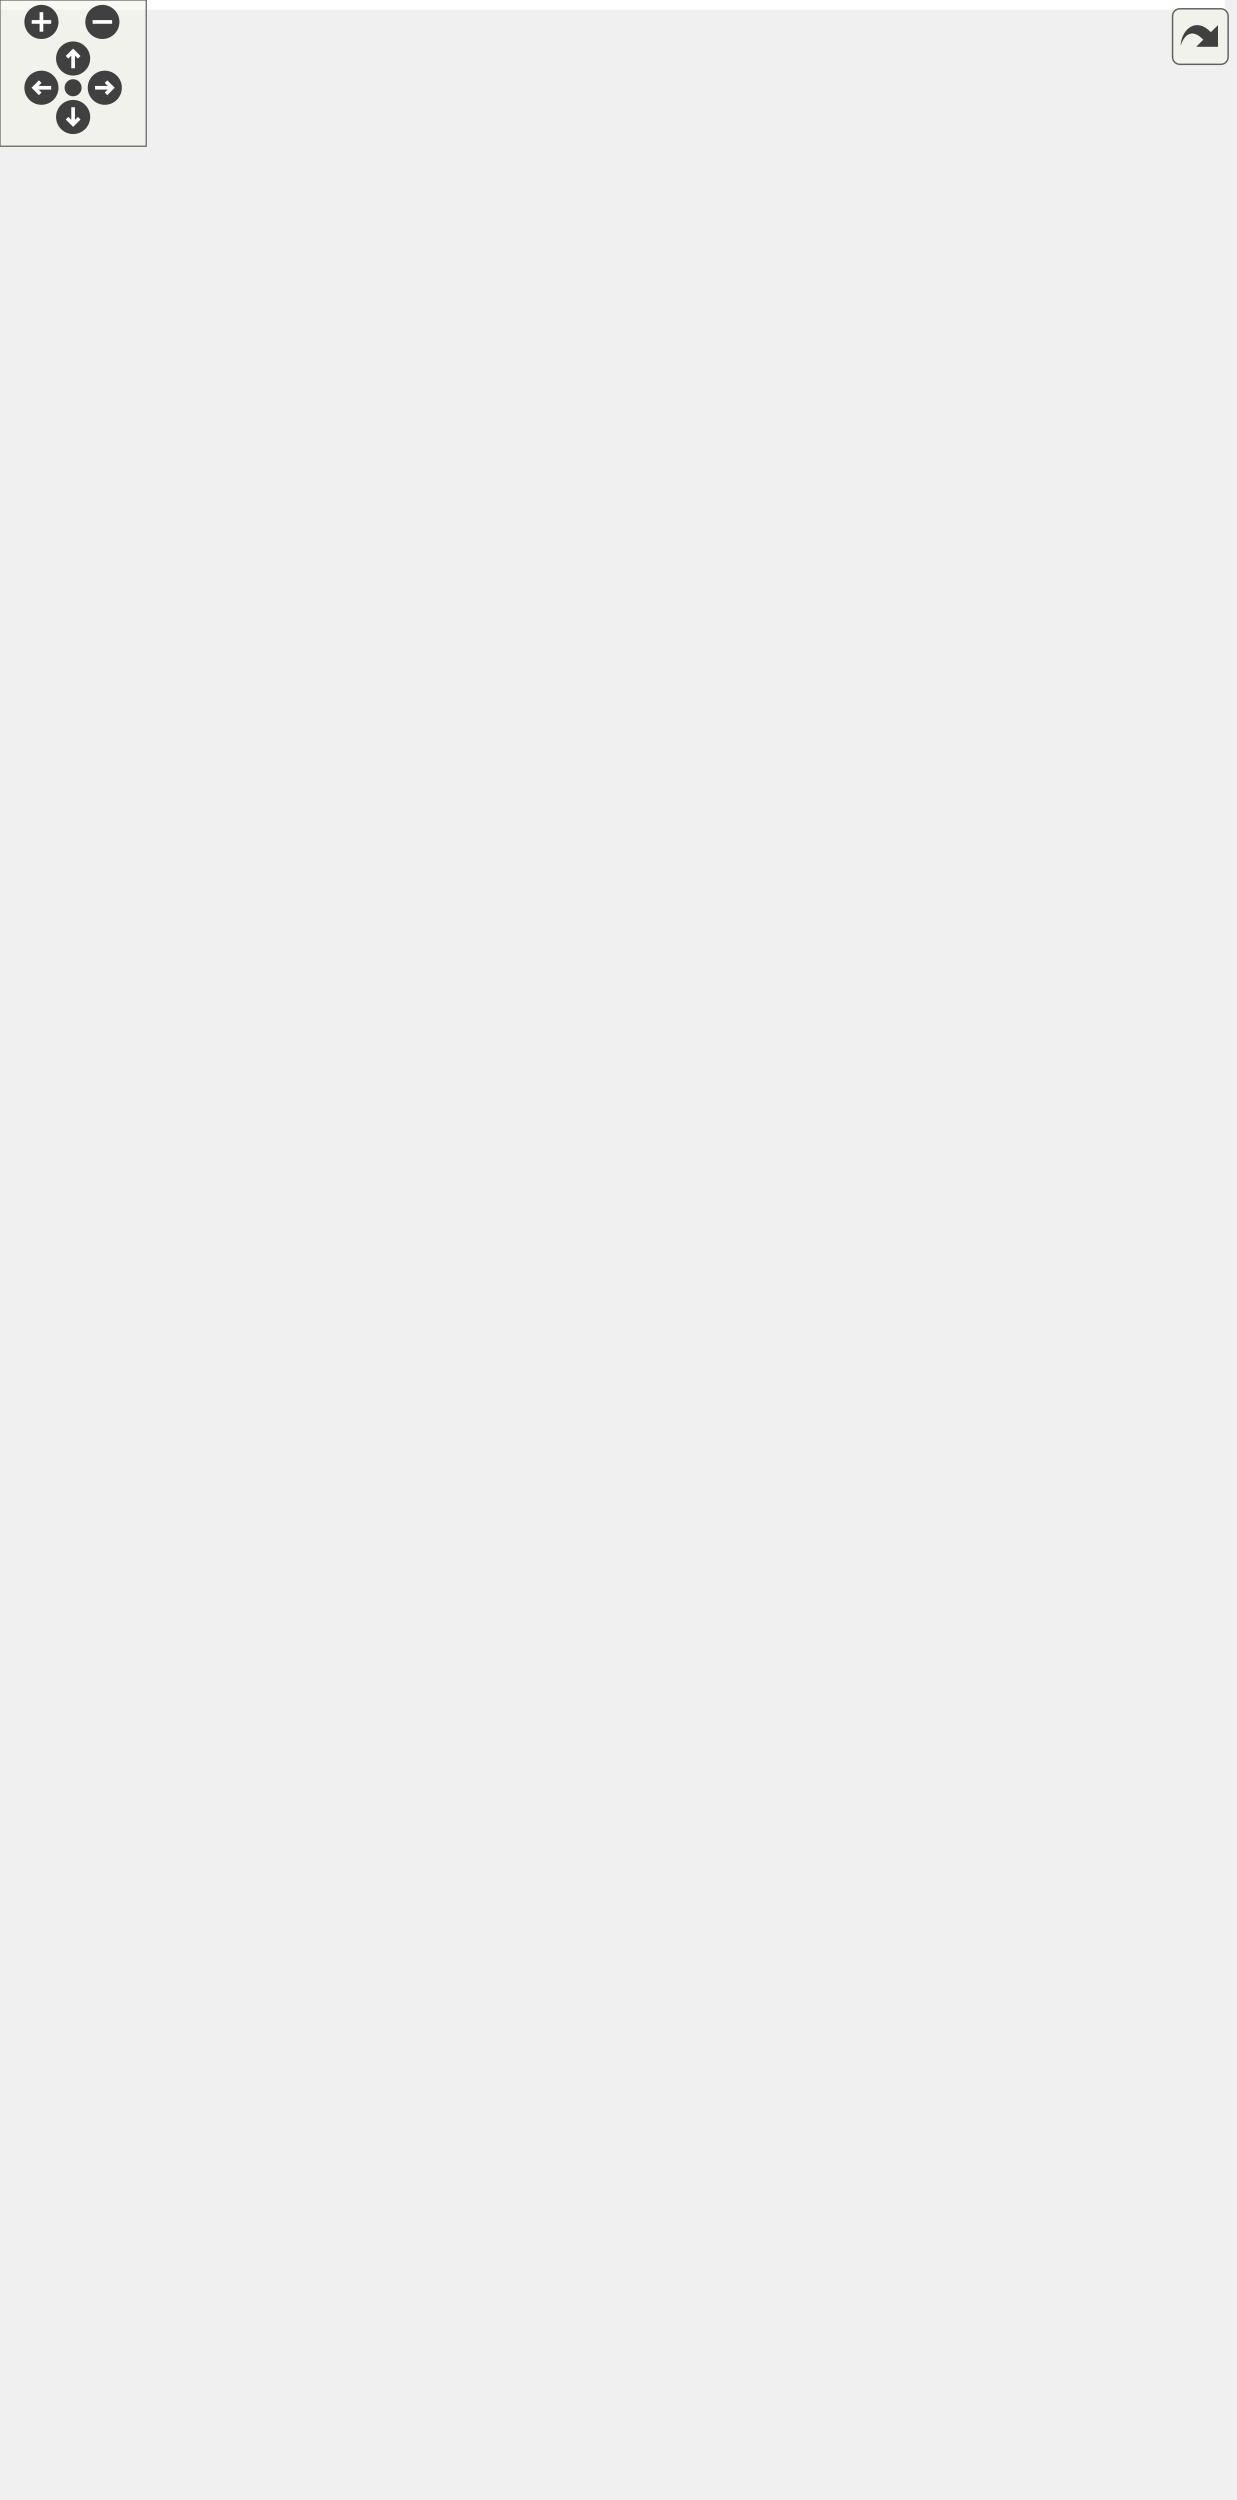
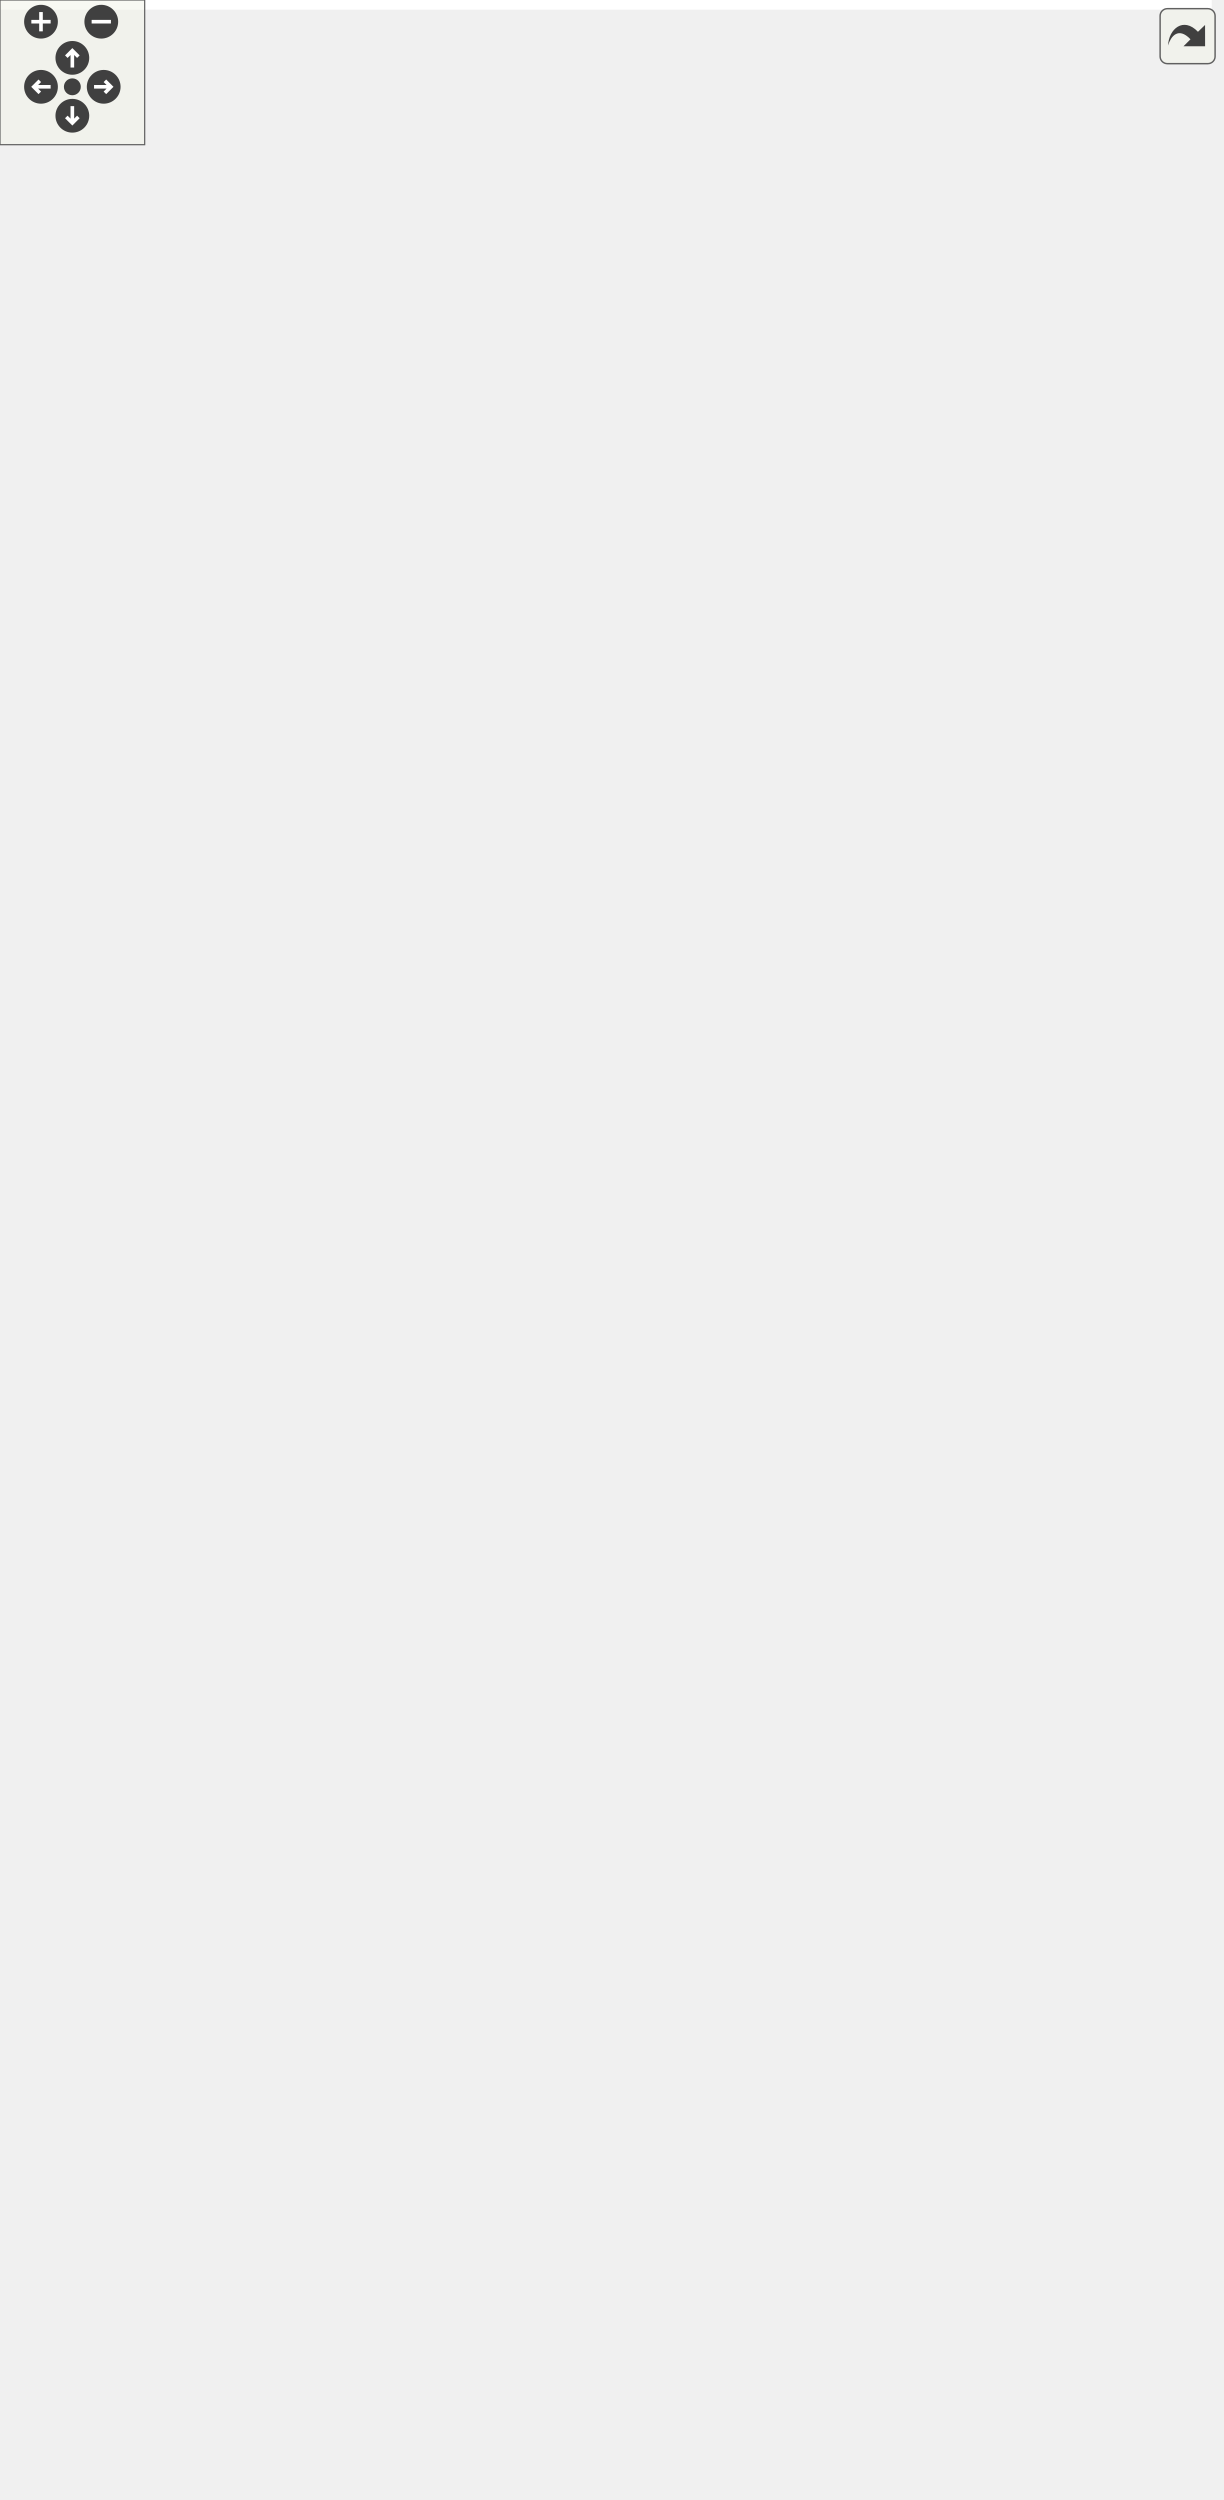
<svg xmlns="http://www.w3.org/2000/svg" xmlns:xlink="http://www.w3.org/1999/xlink" id="main" version="1.1" xml:space="preserve">
  <style type="text/css">
.edge:hover path { stroke: red; }
.edge:hover polygon { stroke: red; fill: red; }
</style>
  <defs>
    <circle id="rim" cx="0" cy="0" r="7" />
    <circle id="rim2" cx="0" cy="0" r="3.5" />
    <g id="zoomPlus">
      <use xlink:href="#rim" fill="#404040">
        <set attributeName="fill" to="#808080" begin="zoomplus.mouseover" end="zoomplus.mouseout" />
      </use>
      <path d="M-4,0h8M0,-4v8" fill="none" stroke="white" stroke-width="1.5" pointer-events="none" />
    </g>
    <g id="zoomMin">
      <use xlink:href="#rim" fill="#404040">
        <set attributeName="fill" to="#808080" begin="zoomminus.mouseover" end="zoomminus.mouseout" />
      </use>
      <path d="M-4,0h8" fill="none" stroke="white" stroke-width="1.5" pointer-events="none" />
    </g>
    <g id="dirArrow">
      <path fill="none" stroke="white" stroke-width="1.5" d="M0,-3.0v7 M-2.5,-0.5L0,-3.0L2.5,-0.5" />
    </g>
    <g id="resetDef">
      <use xlink:href="#rim2" fill="#404040">
        <set attributeName="fill" to="#808080" begin="reset.mouseover" end="reset.mouseout" />
      </use>
    </g>
  </defs>
  <svg id="graph" class="graph">
    <g id="viewport">
-       <polygon fill="white" stroke="transparent" points="-4,4 -4,-965 502.5,-965 502.5,4 -4,4" />
+       <polygon fill="white" stroke="transparent" points="-4,4 -4,-976 502.5,-976 502.5,4 -4,4" />
      <g id="node1" class="node">
        <g id="a_node1">
          <a xlink:title=" ">
-             <polygon fill="#bfbfbf" stroke="black" points="0,-0.5 0,-222.5 151,-222.5 151,-0.5 0,-0.5" />
-             <text text-anchor="middle" x="75.5" y="-210.5" font-family="Helvetica,sans-Serif" font-size="10.00">XMLBufferMgr</text>
-             <polyline fill="none" stroke="black" points="0,-203.5 151,-203.5 " />
-             <text text-anchor="middle" x="75.5" y="-191.5" font-family="Helvetica,sans-Serif" font-size="10.00"> </text>
-             <polyline fill="none" stroke="black" points="0,-184.5 151,-184.5 " />
+             <polygon fill="#bfbfbf" stroke="black" points="0,-0.5 0,-233.5 151,-233.5 151,-0.5 0,-0.5" />
+             <text text-anchor="middle" x="75.5" y="-221.5" font-family="Helvetica,sans-Serif" font-size="10.00">XMLBufferMgr</text>
+             <polyline fill="none" stroke="black" points="0,-214.5 151,-214.5 " />
+             <text text-anchor="middle" x="75.5" y="-202.5" font-family="Helvetica,sans-Serif" font-size="10.00"> </text>
+             <polyline fill="none" stroke="black" points="0,-195.5 151,-195.5 " />
+             <text text-anchor="start" x="8" y="-183.5" font-family="Helvetica,sans-Serif" font-size="10.00">+ XMLBufferMgr()</text>
            <text text-anchor="start" x="8" y="-172.5" font-family="Helvetica,sans-Serif" font-size="10.00">+ XMLBufferMgr()</text>
            <text text-anchor="start" x="8" y="-161.5" font-family="Helvetica,sans-Serif" font-size="10.00">+ XMLBufferMgr()</text>
-             <text text-anchor="start" x="8" y="-150.5" font-family="Helvetica,sans-Serif" font-size="10.00">+ XMLBufferMgr()</text>
-             <text text-anchor="start" x="8" y="-139.5" font-family="Helvetica,sans-Serif" font-size="10.00">* fBufCount</text>
-             <text text-anchor="start" x="8" y="-128.5" font-family="Helvetica,sans-Serif" font-size="10.00">* ~XMLBufferMgr()</text>
-             <text text-anchor="start" x="8" y="-117.5" font-family="Helvetica,sans-Serif" font-size="10.00">* bidOnBuffer()</text>
-             <text text-anchor="start" x="8" y="-106.5" font-family="Helvetica,sans-Serif" font-size="10.00">* releaseBuffer()</text>
-             <text text-anchor="start" x="8" y="-95.5" font-family="Helvetica,sans-Serif" font-size="10.00">* getBufferCount()</text>
-             <text text-anchor="start" x="8" y="-84.5" font-family="Helvetica,sans-Serif" font-size="10.00">* getAvailableBufferCount()</text>
-             <text text-anchor="start" x="8" y="-73.5" font-family="Helvetica,sans-Serif" font-size="10.00">* ~XMLBufferMgr()</text>
-             <text text-anchor="start" x="8" y="-62.5" font-family="Helvetica,sans-Serif" font-size="10.00">* bidOnBuffer()</text>
-             <text text-anchor="start" x="8" y="-51.5" font-family="Helvetica,sans-Serif" font-size="10.00">* releaseBuffer()</text>
-             <text text-anchor="start" x="8" y="-40.5" font-family="Helvetica,sans-Serif" font-size="10.00">* getBufferCount()</text>
-             <text text-anchor="start" x="8" y="-29.5" font-family="Helvetica,sans-Serif" font-size="10.00">and 12 more...</text>
+             <text text-anchor="start" x="8" y="-150.5" font-family="Helvetica,sans-Serif" font-size="10.00">* fBufCount</text>
+             <text text-anchor="start" x="8" y="-139.5" font-family="Helvetica,sans-Serif" font-size="10.00">* ~XMLBufferMgr()</text>
+             <text text-anchor="start" x="8" y="-128.5" font-family="Helvetica,sans-Serif" font-size="10.00">* bidOnBuffer()</text>
+             <text text-anchor="start" x="8" y="-117.5" font-family="Helvetica,sans-Serif" font-size="10.00">* releaseBuffer()</text>
+             <text text-anchor="start" x="8" y="-106.5" font-family="Helvetica,sans-Serif" font-size="10.00">* getBufferCount()</text>
+             <text text-anchor="start" x="8" y="-95.5" font-family="Helvetica,sans-Serif" font-size="10.00">* getAvailableBufferCount()</text>
+             <text text-anchor="start" x="8" y="-84.5" font-family="Helvetica,sans-Serif" font-size="10.00">* ~XMLBufferMgr()</text>
+             <text text-anchor="start" x="8" y="-73.5" font-family="Helvetica,sans-Serif" font-size="10.00">* bidOnBuffer()</text>
+             <text text-anchor="start" x="8" y="-62.5" font-family="Helvetica,sans-Serif" font-size="10.00">* releaseBuffer()</text>
+             <text text-anchor="start" x="8" y="-51.5" font-family="Helvetica,sans-Serif" font-size="10.00">* getBufferCount()</text>
+             <text text-anchor="start" x="8" y="-40.5" font-family="Helvetica,sans-Serif" font-size="10.00">and 12 more...</text>
+             <text text-anchor="start" x="8" y="-29.5" font-family="Helvetica,sans-Serif" font-size="10.00">* XMLBufferMgr()</text>
            <text text-anchor="start" x="8" y="-18.5" font-family="Helvetica,sans-Serif" font-size="10.00">* XMLBufferMgr()</text>
            <text text-anchor="start" x="8" y="-7.5" font-family="Helvetica,sans-Serif" font-size="10.00">* XMLBufferMgr()</text>
          </a>
        </g>
      </g>
      <g id="node2" class="node">
        <g id="a_node2">
          <a xlink:href="../../d5/d80/classXMemory.html" target="_top" xlink:title=" ">
-             <polygon fill="white" stroke="black" points="20.5,-579 20.5,-933 130.5,-933 130.5,-579 20.5,-579" />
-             <text text-anchor="middle" x="75.5" y="-921" font-family="Helvetica,sans-Serif" font-size="10.00">XMemory</text>
-             <polyline fill="none" stroke="black" points="20.5,-914 130.5,-914 " />
-             <text text-anchor="middle" x="75.5" y="-902" font-family="Helvetica,sans-Serif" font-size="10.00"> </text>
-             <polyline fill="none" stroke="black" points="20.5,-895 130.5,-895 " />
+             <polygon fill="white" stroke="black" points="20.5,-590 20.5,-944 130.5,-944 130.5,-590 20.5,-590" />
+             <text text-anchor="middle" x="75.5" y="-932" font-family="Helvetica,sans-Serif" font-size="10.00">XMemory</text>
+             <polyline fill="none" stroke="black" points="20.5,-925 130.5,-925 " />
+             <text text-anchor="middle" x="75.5" y="-913" font-family="Helvetica,sans-Serif" font-size="10.00"> </text>
+             <polyline fill="none" stroke="black" points="20.5,-906 130.5,-906 " />
+             <text text-anchor="start" x="28.5" y="-894" font-family="Helvetica,sans-Serif" font-size="10.00">+ operator new()</text>
            <text text-anchor="start" x="28.5" y="-883" font-family="Helvetica,sans-Serif" font-size="10.00">+ operator new()</text>
            <text text-anchor="start" x="28.5" y="-872" font-family="Helvetica,sans-Serif" font-size="10.00">+ operator new()</text>
-             <text text-anchor="start" x="28.5" y="-861" font-family="Helvetica,sans-Serif" font-size="10.00">+ operator new()</text>
+             <text text-anchor="start" x="28.5" y="-861" font-family="Helvetica,sans-Serif" font-size="10.00">+ operator delete()</text>
            <text text-anchor="start" x="28.5" y="-850" font-family="Helvetica,sans-Serif" font-size="10.00">+ operator delete()</text>
            <text text-anchor="start" x="28.5" y="-839" font-family="Helvetica,sans-Serif" font-size="10.00">+ operator delete()</text>
-             <text text-anchor="start" x="28.5" y="-828" font-family="Helvetica,sans-Serif" font-size="10.00">+ operator delete()</text>
+             <text text-anchor="start" x="28.5" y="-828" font-family="Helvetica,sans-Serif" font-size="10.00">+ operator new()</text>
            <text text-anchor="start" x="28.5" y="-817" font-family="Helvetica,sans-Serif" font-size="10.00">+ operator new()</text>
            <text text-anchor="start" x="28.5" y="-806" font-family="Helvetica,sans-Serif" font-size="10.00">+ operator new()</text>
-             <text text-anchor="start" x="28.5" y="-795" font-family="Helvetica,sans-Serif" font-size="10.00">+ operator new()</text>
-             <text text-anchor="start" x="28.5" y="-784" font-family="Helvetica,sans-Serif" font-size="10.00">+ operator delete()</text>
-             <text text-anchor="start" x="28.5" y="-773" font-family="Helvetica,sans-Serif" font-size="10.00">and 8 more...</text>
+             <text text-anchor="start" x="28.5" y="-795" font-family="Helvetica,sans-Serif" font-size="10.00">+ operator delete()</text>
+             <text text-anchor="start" x="28.5" y="-784" font-family="Helvetica,sans-Serif" font-size="10.00">and 8 more...</text>
+             <text text-anchor="start" x="28.5" y="-773" font-family="Helvetica,sans-Serif" font-size="10.00"># XMemory()</text>
            <text text-anchor="start" x="28.5" y="-762" font-family="Helvetica,sans-Serif" font-size="10.00"># XMemory()</text>
            <text text-anchor="start" x="28.5" y="-751" font-family="Helvetica,sans-Serif" font-size="10.00"># XMemory()</text>
-             <text text-anchor="start" x="28.5" y="-740" font-family="Helvetica,sans-Serif" font-size="10.00"># XMemory()</text>
+             <text text-anchor="start" x="28.5" y="-740" font-family="Helvetica,sans-Serif" font-size="10.00">* operator new()</text>
            <text text-anchor="start" x="28.5" y="-729" font-family="Helvetica,sans-Serif" font-size="10.00">* operator new()</text>
            <text text-anchor="start" x="28.5" y="-718" font-family="Helvetica,sans-Serif" font-size="10.00">* operator new()</text>
-             <text text-anchor="start" x="28.5" y="-707" font-family="Helvetica,sans-Serif" font-size="10.00">* operator new()</text>
+             <text text-anchor="start" x="28.5" y="-707" font-family="Helvetica,sans-Serif" font-size="10.00">* operator delete()</text>
            <text text-anchor="start" x="28.5" y="-696" font-family="Helvetica,sans-Serif" font-size="10.00">* operator delete()</text>
            <text text-anchor="start" x="28.5" y="-685" font-family="Helvetica,sans-Serif" font-size="10.00">* operator delete()</text>
-             <text text-anchor="start" x="28.5" y="-674" font-family="Helvetica,sans-Serif" font-size="10.00">* operator delete()</text>
+             <text text-anchor="start" x="28.5" y="-674" font-family="Helvetica,sans-Serif" font-size="10.00">* operator new()</text>
            <text text-anchor="start" x="28.5" y="-663" font-family="Helvetica,sans-Serif" font-size="10.00">* operator new()</text>
            <text text-anchor="start" x="28.5" y="-652" font-family="Helvetica,sans-Serif" font-size="10.00">* operator new()</text>
-             <text text-anchor="start" x="28.5" y="-641" font-family="Helvetica,sans-Serif" font-size="10.00">* operator new()</text>
-             <text text-anchor="start" x="28.5" y="-630" font-family="Helvetica,sans-Serif" font-size="10.00">* operator delete()</text>
-             <text text-anchor="start" x="28.5" y="-619" font-family="Helvetica,sans-Serif" font-size="10.00">and 8 more...</text>
+             <text text-anchor="start" x="28.5" y="-641" font-family="Helvetica,sans-Serif" font-size="10.00">* operator delete()</text>
+             <text text-anchor="start" x="28.5" y="-630" font-family="Helvetica,sans-Serif" font-size="10.00">and 8 more...</text>
+             <text text-anchor="start" x="28.5" y="-619" font-family="Helvetica,sans-Serif" font-size="10.00">* XMemory()</text>
            <text text-anchor="start" x="28.5" y="-608" font-family="Helvetica,sans-Serif" font-size="10.00">* XMemory()</text>
            <text text-anchor="start" x="28.5" y="-597" font-family="Helvetica,sans-Serif" font-size="10.00">* XMemory()</text>
-             <text text-anchor="start" x="28.5" y="-586" font-family="Helvetica,sans-Serif" font-size="10.00">* XMemory()</text>
          </a>
        </g>
      </g>
      <g id="edge1" class="edge">
-         <path fill="none" stroke="midnightblue" d="M63.12,-568.52C61.15,-456.49 61.78,-317.77 65.02,-222.93" />
-         <polygon fill="none" stroke="midnightblue" points="59.62,-568.65 63.3,-578.58 66.62,-568.52 59.62,-568.65" />
+         <path fill="none" stroke="midnightblue" d="M63.15,-579.76C61.17,-468.22 61.75,-329.9 64.87,-233.88" />
+         <polygon fill="none" stroke="midnightblue" points="59.65,-579.85 63.33,-589.79 66.65,-579.72 59.65,-579.85" />
      </g>
      <g id="edge2" class="edge">
-         <path fill="none" stroke="midnightblue" d="M75.5,-568.52C75.5,-456.49 75.5,-317.77 75.5,-222.93" />
-         <polygon fill="none" stroke="midnightblue" points="72,-568.58 75.5,-578.58 79,-568.58 72,-568.58" />
+         <path fill="none" stroke="midnightblue" d="M75.5,-579.76C75.5,-468.22 75.5,-329.9 75.5,-233.88" />
+         <polygon fill="none" stroke="midnightblue" points="72,-579.79 75.5,-589.79 79,-579.79 72,-579.79" />
      </g>
      <g id="edge3" class="edge">
-         <path fill="none" stroke="midnightblue" d="M87.88,-568.52C89.85,-456.49 89.22,-317.77 85.98,-222.93" />
-         <polygon fill="none" stroke="midnightblue" points="84.38,-568.52 87.7,-578.58 91.38,-568.65 84.38,-568.52" />
+         <path fill="none" stroke="midnightblue" d="M87.85,-579.76C89.83,-468.22 89.25,-329.9 86.13,-233.88" />
+         <polygon fill="none" stroke="midnightblue" points="84.35,-579.72 87.67,-589.79 91.35,-579.85 84.35,-579.72" />
      </g>
      <g id="node4" class="node">
        <g id="a_node4">
          <a xlink:href="../../d9/d5a/classXMLBuffer.html" target="_top" xlink:title=" ">
-             <polygon fill="white" stroke="black" points="122,-270.5 122,-503.5 225,-503.5 225,-270.5 122,-270.5" />
-             <text text-anchor="middle" x="173.5" y="-491.5" font-family="Helvetica,sans-Serif" font-size="10.00">XMLBuffer</text>
-             <polyline fill="none" stroke="black" points="122,-484.5 225,-484.5 " />
-             <text text-anchor="middle" x="173.5" y="-472.5" font-family="Helvetica,sans-Serif" font-size="10.00"> </text>
-             <polyline fill="none" stroke="black" points="122,-465.5 225,-465.5 " />
+             <polygon fill="white" stroke="black" points="122,-281.5 122,-514.5 225,-514.5 225,-281.5 122,-281.5" />
+             <text text-anchor="middle" x="173.5" y="-502.5" font-family="Helvetica,sans-Serif" font-size="10.00">XMLBuffer</text>
+             <polyline fill="none" stroke="black" points="122,-495.5 225,-495.5 " />
+             <text text-anchor="middle" x="173.5" y="-483.5" font-family="Helvetica,sans-Serif" font-size="10.00"> </text>
+             <polyline fill="none" stroke="black" points="122,-476.5 225,-476.5 " />
+             <text text-anchor="start" x="130" y="-464.5" font-family="Helvetica,sans-Serif" font-size="10.00">+ XMLBuffer()</text>
            <text text-anchor="start" x="130" y="-453.5" font-family="Helvetica,sans-Serif" font-size="10.00">+ XMLBuffer()</text>
            <text text-anchor="start" x="130" y="-442.5" font-family="Helvetica,sans-Serif" font-size="10.00">+ XMLBuffer()</text>
-             <text text-anchor="start" x="130" y="-431.5" font-family="Helvetica,sans-Serif" font-size="10.00">+ XMLBuffer()</text>
-             <text text-anchor="start" x="130" y="-420.5" font-family="Helvetica,sans-Serif" font-size="10.00">* XMLBufBid</text>
-             <text text-anchor="start" x="130" y="-409.5" font-family="Helvetica,sans-Serif" font-size="10.00">* fIndex</text>
-             <text text-anchor="start" x="130" y="-398.5" font-family="Helvetica,sans-Serif" font-size="10.00">* fCapacity</text>
-             <text text-anchor="start" x="130" y="-387.5" font-family="Helvetica,sans-Serif" font-size="10.00">* fFullSize</text>
-             <text text-anchor="start" x="130" y="-376.5" font-family="Helvetica,sans-Serif" font-size="10.00">* fUsed</text>
-             <text text-anchor="start" x="130" y="-365.5" font-family="Helvetica,sans-Serif" font-size="10.00">* fBuffer</text>
-             <text text-anchor="start" x="130" y="-354.5" font-family="Helvetica,sans-Serif" font-size="10.00">* ~XMLBuffer()</text>
-             <text text-anchor="start" x="130" y="-343.5" font-family="Helvetica,sans-Serif" font-size="10.00">* setFullHandler()</text>
+             <text text-anchor="start" x="130" y="-431.5" font-family="Helvetica,sans-Serif" font-size="10.00">* XMLBufBid</text>
+             <text text-anchor="start" x="130" y="-420.5" font-family="Helvetica,sans-Serif" font-size="10.00">* fIndex</text>
+             <text text-anchor="start" x="130" y="-409.5" font-family="Helvetica,sans-Serif" font-size="10.00">* fCapacity</text>
+             <text text-anchor="start" x="130" y="-398.5" font-family="Helvetica,sans-Serif" font-size="10.00">* fFullSize</text>
+             <text text-anchor="start" x="130" y="-387.5" font-family="Helvetica,sans-Serif" font-size="10.00">* fUsed</text>
+             <text text-anchor="start" x="130" y="-376.5" font-family="Helvetica,sans-Serif" font-size="10.00">* fBuffer</text>
+             <text text-anchor="start" x="130" y="-365.5" font-family="Helvetica,sans-Serif" font-size="10.00">* ~XMLBuffer()</text>
+             <text text-anchor="start" x="130" y="-354.5" font-family="Helvetica,sans-Serif" font-size="10.00">* setFullHandler()</text>
+             <text text-anchor="start" x="130" y="-343.5" font-family="Helvetica,sans-Serif" font-size="10.00">* append()</text>
            <text text-anchor="start" x="130" y="-332.5" font-family="Helvetica,sans-Serif" font-size="10.00">* append()</text>
-             <text text-anchor="start" x="130" y="-321.5" font-family="Helvetica,sans-Serif" font-size="10.00">* append()</text>
-             <text text-anchor="start" x="130" y="-310.5" font-family="Helvetica,sans-Serif" font-size="10.00">and 47 more...</text>
+             <text text-anchor="start" x="130" y="-321.5" font-family="Helvetica,sans-Serif" font-size="10.00">and 47 more...</text>
+             <text text-anchor="start" x="130" y="-310.5" font-family="Helvetica,sans-Serif" font-size="10.00">* XMLBuffer()</text>
            <text text-anchor="start" x="130" y="-299.5" font-family="Helvetica,sans-Serif" font-size="10.00">* XMLBuffer()</text>
            <text text-anchor="start" x="130" y="-288.5" font-family="Helvetica,sans-Serif" font-size="10.00">* XMLBuffer()</text>
-             <text text-anchor="start" x="130" y="-277.5" font-family="Helvetica,sans-Serif" font-size="10.00">* XMLBuffer()</text>
          </a>
        </g>
      </g>
      <g id="edge6" class="edge">
-         <path fill="none" stroke="midnightblue" d="M111.7,-568.87C117.67,-546.6 123.89,-524.39 130.01,-503.53" />
-         <polygon fill="none" stroke="midnightblue" points="108.26,-568.19 109.07,-578.76 115.03,-569.99 108.26,-568.19" />
+         <path fill="none" stroke="midnightblue" d="M111.7,-579.87C117.67,-557.6 123.89,-535.39 130.01,-514.53" />
+         <polygon fill="none" stroke="midnightblue" points="108.26,-579.19 109.07,-589.76 115.03,-580.99 108.26,-579.19" />
      </g>
      <g id="edge7" class="edge">
-         <path fill="none" stroke="midnightblue" d="M125.2,-568.87C131.15,-546.6 137.08,-524.39 142.65,-503.53" />
-         <polygon fill="none" stroke="midnightblue" points="121.76,-568.19 122.56,-578.76 128.52,-570 121.76,-568.19" />
+         <path fill="none" stroke="midnightblue" d="M125.2,-579.87C131.15,-557.6 137.08,-535.39 142.65,-514.53" />
+         <polygon fill="none" stroke="midnightblue" points="121.76,-579.19 122.56,-589.76 128.52,-581 121.76,-579.19" />
      </g>
      <g id="edge8" class="edge">
-         <path fill="none" stroke="midnightblue" d="M133.25,-589.08C141.13,-560.25 148.72,-530.84 155.24,-503.73" />
-         <polygon fill="none" stroke="midnightblue" points="129.85,-588.26 130.57,-598.83 136.6,-590.11 129.85,-588.26" />
+         <path fill="none" stroke="midnightblue" d="M133.25,-600.08C141.13,-571.25 148.72,-541.84 155.24,-514.73" />
+         <polygon fill="none" stroke="midnightblue" points="129.85,-599.26 130.57,-609.83 136.6,-601.11 129.85,-599.26" />
      </g>
      <g id="node3" class="node">
        <g id="a_node3">
          <a xlink:href="../../d6/d9a/classMemoryManager.html" target="_top" xlink:title=" ">
-             <polygon fill="white" stroke="black" points="316.5,-551.5 316.5,-960.5 498.5,-960.5 498.5,-551.5 316.5,-551.5" />
-             <text text-anchor="middle" x="407.5" y="-948.5" font-family="Helvetica,sans-Serif" font-size="10.00">MemoryManager</text>
-             <polyline fill="none" stroke="black" points="316.5,-941.5 498.5,-941.5 " />
-             <text text-anchor="middle" x="407.5" y="-929.5" font-family="Helvetica,sans-Serif" font-size="10.00"> </text>
-             <polyline fill="none" stroke="black" points="316.5,-922.5 498.5,-922.5 " />
-             <text text-anchor="start" x="324.5" y="-910.5" font-family="Helvetica,sans-Serif" font-size="10.00">+ ~MemoryManager()</text>
-             <text text-anchor="start" x="324.5" y="-899.5" font-family="Helvetica,sans-Serif" font-size="10.00">+ getExceptionMemoryManager()</text>
-             <text text-anchor="start" x="324.5" y="-888.5" font-family="Helvetica,sans-Serif" font-size="10.00">+ ~MemoryManager()</text>
-             <text text-anchor="start" x="324.5" y="-877.5" font-family="Helvetica,sans-Serif" font-size="10.00">+ getExceptionMemoryManager()</text>
-             <text text-anchor="start" x="324.5" y="-866.5" font-family="Helvetica,sans-Serif" font-size="10.00">+ ~MemoryManager()</text>
-             <text text-anchor="start" x="324.5" y="-855.5" font-family="Helvetica,sans-Serif" font-size="10.00">+ getExceptionMemoryManager()</text>
-             <text text-anchor="start" x="324.5" y="-844.5" font-family="Helvetica,sans-Serif" font-size="10.00">+ allocate()</text>
-             <text text-anchor="start" x="324.5" y="-833.5" font-family="Helvetica,sans-Serif" font-size="10.00">+ deallocate()</text>
-             <text text-anchor="start" x="324.5" y="-822.5" font-family="Helvetica,sans-Serif" font-size="10.00">+ allocate()</text>
-             <text text-anchor="start" x="324.5" y="-811.5" font-family="Helvetica,sans-Serif" font-size="10.00">+ deallocate()</text>
-             <text text-anchor="start" x="324.5" y="-800.5" font-family="Helvetica,sans-Serif" font-size="10.00">+ allocate()</text>
-             <text text-anchor="start" x="324.5" y="-789.5" font-family="Helvetica,sans-Serif" font-size="10.00">+ deallocate()</text>
-             <text text-anchor="start" x="324.5" y="-778.5" font-family="Helvetica,sans-Serif" font-size="10.00">* ~MemoryManager()</text>
-             <text text-anchor="start" x="324.5" y="-767.5" font-family="Helvetica,sans-Serif" font-size="10.00">* getExceptionMemoryManager()</text>
-             <text text-anchor="start" x="324.5" y="-756.5" font-family="Helvetica,sans-Serif" font-size="10.00">* ~MemoryManager()</text>
-             <text text-anchor="start" x="324.5" y="-745.5" font-family="Helvetica,sans-Serif" font-size="10.00">* getExceptionMemoryManager()</text>
-             <text text-anchor="start" x="324.5" y="-734.5" font-family="Helvetica,sans-Serif" font-size="10.00">* ~MemoryManager()</text>
-             <text text-anchor="start" x="324.5" y="-723.5" font-family="Helvetica,sans-Serif" font-size="10.00">* getExceptionMemoryManager()</text>
-             <text text-anchor="start" x="324.5" y="-712.5" font-family="Helvetica,sans-Serif" font-size="10.00">* allocate()</text>
-             <text text-anchor="start" x="324.5" y="-701.5" font-family="Helvetica,sans-Serif" font-size="10.00">* deallocate()</text>
-             <text text-anchor="start" x="324.5" y="-690.5" font-family="Helvetica,sans-Serif" font-size="10.00">* allocate()</text>
-             <text text-anchor="start" x="324.5" y="-679.5" font-family="Helvetica,sans-Serif" font-size="10.00">* deallocate()</text>
-             <text text-anchor="start" x="324.5" y="-668.5" font-family="Helvetica,sans-Serif" font-size="10.00">* allocate()</text>
-             <text text-anchor="start" x="324.5" y="-657.5" font-family="Helvetica,sans-Serif" font-size="10.00">* deallocate()</text>
+             <polygon fill="white" stroke="black" points="316.5,-562.5 316.5,-971.5 498.5,-971.5 498.5,-562.5 316.5,-562.5" />
+             <text text-anchor="middle" x="407.5" y="-959.5" font-family="Helvetica,sans-Serif" font-size="10.00">MemoryManager</text>
+             <polyline fill="none" stroke="black" points="316.5,-952.5 498.5,-952.5 " />
+             <text text-anchor="middle" x="407.5" y="-940.5" font-family="Helvetica,sans-Serif" font-size="10.00"> </text>
+             <polyline fill="none" stroke="black" points="316.5,-933.5 498.5,-933.5 " />
+             <text text-anchor="start" x="324.5" y="-921.5" font-family="Helvetica,sans-Serif" font-size="10.00">+ ~MemoryManager()</text>
+             <text text-anchor="start" x="324.5" y="-910.5" font-family="Helvetica,sans-Serif" font-size="10.00">+ getExceptionMemoryManager()</text>
+             <text text-anchor="start" x="324.5" y="-899.5" font-family="Helvetica,sans-Serif" font-size="10.00">+ ~MemoryManager()</text>
+             <text text-anchor="start" x="324.5" y="-888.5" font-family="Helvetica,sans-Serif" font-size="10.00">+ getExceptionMemoryManager()</text>
+             <text text-anchor="start" x="324.5" y="-877.5" font-family="Helvetica,sans-Serif" font-size="10.00">+ ~MemoryManager()</text>
+             <text text-anchor="start" x="324.5" y="-866.5" font-family="Helvetica,sans-Serif" font-size="10.00">+ getExceptionMemoryManager()</text>
+             <text text-anchor="start" x="324.5" y="-855.5" font-family="Helvetica,sans-Serif" font-size="10.00">+ allocate()</text>
+             <text text-anchor="start" x="324.5" y="-844.5" font-family="Helvetica,sans-Serif" font-size="10.00">+ deallocate()</text>
+             <text text-anchor="start" x="324.5" y="-833.5" font-family="Helvetica,sans-Serif" font-size="10.00">+ allocate()</text>
+             <text text-anchor="start" x="324.5" y="-822.5" font-family="Helvetica,sans-Serif" font-size="10.00">+ deallocate()</text>
+             <text text-anchor="start" x="324.5" y="-811.5" font-family="Helvetica,sans-Serif" font-size="10.00">+ allocate()</text>
+             <text text-anchor="start" x="324.5" y="-800.5" font-family="Helvetica,sans-Serif" font-size="10.00">+ deallocate()</text>
+             <text text-anchor="start" x="324.5" y="-789.5" font-family="Helvetica,sans-Serif" font-size="10.00">* ~MemoryManager()</text>
+             <text text-anchor="start" x="324.5" y="-778.5" font-family="Helvetica,sans-Serif" font-size="10.00">* getExceptionMemoryManager()</text>
+             <text text-anchor="start" x="324.5" y="-767.5" font-family="Helvetica,sans-Serif" font-size="10.00">* ~MemoryManager()</text>
+             <text text-anchor="start" x="324.5" y="-756.5" font-family="Helvetica,sans-Serif" font-size="10.00">* getExceptionMemoryManager()</text>
+             <text text-anchor="start" x="324.5" y="-745.5" font-family="Helvetica,sans-Serif" font-size="10.00">* ~MemoryManager()</text>
+             <text text-anchor="start" x="324.5" y="-734.5" font-family="Helvetica,sans-Serif" font-size="10.00">* getExceptionMemoryManager()</text>
+             <text text-anchor="start" x="324.5" y="-723.5" font-family="Helvetica,sans-Serif" font-size="10.00">* allocate()</text>
+             <text text-anchor="start" x="324.5" y="-712.5" font-family="Helvetica,sans-Serif" font-size="10.00">* deallocate()</text>
+             <text text-anchor="start" x="324.5" y="-701.5" font-family="Helvetica,sans-Serif" font-size="10.00">* allocate()</text>
+             <text text-anchor="start" x="324.5" y="-690.5" font-family="Helvetica,sans-Serif" font-size="10.00">* deallocate()</text>
+             <text text-anchor="start" x="324.5" y="-679.5" font-family="Helvetica,sans-Serif" font-size="10.00">* allocate()</text>
+             <text text-anchor="start" x="324.5" y="-668.5" font-family="Helvetica,sans-Serif" font-size="10.00">* deallocate()</text>
+             <text text-anchor="start" x="324.5" y="-657.5" font-family="Helvetica,sans-Serif" font-size="10.00">* MemoryManager()</text>
            <text text-anchor="start" x="324.5" y="-646.5" font-family="Helvetica,sans-Serif" font-size="10.00">* MemoryManager()</text>
            <text text-anchor="start" x="324.5" y="-635.5" font-family="Helvetica,sans-Serif" font-size="10.00">* MemoryManager()</text>
            <text text-anchor="start" x="324.5" y="-624.5" font-family="Helvetica,sans-Serif" font-size="10.00">* MemoryManager()</text>
-             <text text-anchor="start" x="324.5" y="-613.5" font-family="Helvetica,sans-Serif" font-size="10.00">* MemoryManager()</text>
-             <text text-anchor="start" x="324.5" y="-602.5" font-family="Helvetica,sans-Serif" font-size="10.00">* operator=()</text>
-             <text text-anchor="start" x="324.5" y="-591.5" font-family="Helvetica,sans-Serif" font-size="10.00">* MemoryManager()</text>
-             <text text-anchor="start" x="324.5" y="-580.5" font-family="Helvetica,sans-Serif" font-size="10.00">* operator=()</text>
-             <text text-anchor="start" x="324.5" y="-569.5" font-family="Helvetica,sans-Serif" font-size="10.00">* MemoryManager()</text>
-             <text text-anchor="start" x="324.5" y="-558.5" font-family="Helvetica,sans-Serif" font-size="10.00">* operator=()</text>
+             <text text-anchor="start" x="324.5" y="-613.5" font-family="Helvetica,sans-Serif" font-size="10.00">* operator=()</text>
+             <text text-anchor="start" x="324.5" y="-602.5" font-family="Helvetica,sans-Serif" font-size="10.00">* MemoryManager()</text>
+             <text text-anchor="start" x="324.5" y="-591.5" font-family="Helvetica,sans-Serif" font-size="10.00">* operator=()</text>
+             <text text-anchor="start" x="324.5" y="-580.5" font-family="Helvetica,sans-Serif" font-size="10.00">* MemoryManager()</text>
+             <text text-anchor="start" x="324.5" y="-569.5" font-family="Helvetica,sans-Serif" font-size="10.00">* operator=()</text>
          </a>
        </g>
      </g>
      <g id="edge4" class="edge">
-         <path fill="none" stroke="#404040" d="M399.48,-551.49C397.23,-541.43 394.59,-531.55 391.5,-522 347.85,-387.08 237.81,-262.79 159.9,-187.36" />
-         <polygon fill="none" stroke="#404040" points="159.7,-187.17 152.6,-185.9 151.04,-178.86 158.14,-180.13 159.7,-187.17" />
-         <text text-anchor="middle" x="430.5" y="-384.5" font-family="Helvetica,sans-Serif" font-size="10.00"> -fMemoryManager</text>
+         <path fill="none" stroke="#404040" d="M399.48,-562.49C397.23,-552.43 394.59,-542.55 391.5,-533 347.55,-397.15 237.87,-271.21 160.09,-194.51" />
+         <polygon fill="none" stroke="#404040" points="159.83,-194.25 152.74,-192.92 151.25,-185.87 158.33,-187.2 159.83,-194.25" />
+         <text text-anchor="middle" x="430.5" y="-395.5" font-family="Helvetica,sans-Serif" font-size="10.00"> -fMemoryManager</text>
      </g>
      <g id="edge9" class="edge">
-         <path fill="none" stroke="#404040" d="M316.35,-566.79C313.1,-561.42 309.82,-556.15 306.5,-551 284.92,-517.48 257.56,-482.91 233.27,-454.28" />
-         <polygon fill="none" stroke="#404040" points="232.97,-453.92 226.03,-451.96 225.17,-444.81 232.11,-446.76 232.97,-453.92" />
-         <text text-anchor="middle" x="340.5" y="-525" font-family="Helvetica,sans-Serif" font-size="10.00"> -fMemoryManager</text>
+         <path fill="none" stroke="#404040" d="M316.35,-577.79C313.1,-572.42 309.82,-567.15 306.5,-562 284.92,-528.48 257.56,-493.91 233.27,-465.28" />
+         <polygon fill="none" stroke="#404040" points="232.97,-464.92 226.03,-462.96 225.17,-455.81 232.11,-457.76 232.97,-464.92" />
+         <text text-anchor="middle" x="340.5" y="-536" font-family="Helvetica,sans-Serif" font-size="10.00"> -fMemoryManager</text>
      </g>
      <g id="edge5" class="edge">
-         <path fill="none" stroke="#404040" d="M132.08,-270.41C127.81,-258.48 123.45,-246.32 119.15,-234.33" />
-         <polygon fill="none" stroke="#404040" points="119.1,-234.18 113.31,-229.88 115.05,-222.88 120.84,-227.18 119.1,-234.18" />
-         <text text-anchor="middle" x="147" y="-244" font-family="Helvetica,sans-Serif" font-size="10.00"> -fBufList</text>
+         <path fill="none" stroke="#404040" d="M132.79,-281.1C128.61,-269.19 124.34,-257.04 120.11,-245.02" />
+         <polygon fill="none" stroke="#404040" points="120.06,-244.86 114.3,-240.52 116.08,-233.54 121.85,-237.87 120.06,-244.86" />
+         <text text-anchor="middle" x="147" y="-255" font-family="Helvetica,sans-Serif" font-size="10.00"> -fBufList</text>
      </g>
      <g id="node5" class="node">
        <g id="a_node5">
          <a xlink:href="../../d5/d3f/classXMLBufferFullHandler.html" target="_top" xlink:title=" ">
-             <polygon fill="white" stroke="black" points="149,-700 149,-812 298,-812 298,-700 149,-700" />
-             <text text-anchor="middle" x="223.5" y="-800" font-family="Helvetica,sans-Serif" font-size="10.00">XMLBufferFullHandler</text>
-             <polyline fill="none" stroke="black" points="149,-793 298,-793 " />
-             <text text-anchor="middle" x="223.5" y="-781" font-family="Helvetica,sans-Serif" font-size="10.00"> </text>
-             <polyline fill="none" stroke="black" points="149,-774 298,-774 " />
-             <text text-anchor="start" x="157" y="-762" font-family="Helvetica,sans-Serif" font-size="10.00">+ ~XMLBufferFullHandler()</text>
-             <text text-anchor="start" x="157" y="-751" font-family="Helvetica,sans-Serif" font-size="10.00">+ bufferFull()</text>
-             <text text-anchor="start" x="157" y="-740" font-family="Helvetica,sans-Serif" font-size="10.00">+ ~XMLBufferFullHandler()</text>
-             <text text-anchor="start" x="157" y="-729" font-family="Helvetica,sans-Serif" font-size="10.00">+ bufferFull()</text>
-             <text text-anchor="start" x="157" y="-718" font-family="Helvetica,sans-Serif" font-size="10.00">+ ~XMLBufferFullHandler()</text>
-             <text text-anchor="start" x="157" y="-707" font-family="Helvetica,sans-Serif" font-size="10.00">+ bufferFull()</text>
+             <polygon fill="white" stroke="black" points="149,-711 149,-823 298,-823 298,-711 149,-711" />
+             <text text-anchor="middle" x="223.5" y="-811" font-family="Helvetica,sans-Serif" font-size="10.00">XMLBufferFullHandler</text>
+             <polyline fill="none" stroke="black" points="149,-804 298,-804 " />
+             <text text-anchor="middle" x="223.5" y="-792" font-family="Helvetica,sans-Serif" font-size="10.00"> </text>
+             <polyline fill="none" stroke="black" points="149,-785 298,-785 " />
+             <text text-anchor="start" x="157" y="-773" font-family="Helvetica,sans-Serif" font-size="10.00">+ ~XMLBufferFullHandler()</text>
+             <text text-anchor="start" x="157" y="-762" font-family="Helvetica,sans-Serif" font-size="10.00">+ bufferFull()</text>
+             <text text-anchor="start" x="157" y="-751" font-family="Helvetica,sans-Serif" font-size="10.00">+ ~XMLBufferFullHandler()</text>
+             <text text-anchor="start" x="157" y="-740" font-family="Helvetica,sans-Serif" font-size="10.00">+ bufferFull()</text>
+             <text text-anchor="start" x="157" y="-729" font-family="Helvetica,sans-Serif" font-size="10.00">+ ~XMLBufferFullHandler()</text>
+             <text text-anchor="start" x="157" y="-718" font-family="Helvetica,sans-Serif" font-size="10.00">+ bufferFull()</text>
          </a>
        </g>
      </g>
      <g id="edge10" class="edge">
-         <path fill="none" stroke="#404040" d="M215.96,-699.66C209.35,-651.12 199.48,-578.7 190.92,-515.88" />
-         <polygon fill="none" stroke="#404040" points="190.9,-515.75 186.13,-510.34 189.28,-503.86 194.06,-509.26 190.9,-515.75" />
-         <text text-anchor="middle" x="227" y="-525" font-family="Helvetica,sans-Serif" font-size="10.00"> -fFullHandler</text>
+         <path fill="none" stroke="#404040" d="M215.96,-710.66C209.35,-662.12 199.48,-589.7 190.92,-526.88" />
+         <polygon fill="none" stroke="#404040" points="190.9,-526.75 186.13,-521.34 189.28,-514.86 194.06,-520.26 190.9,-526.75" />
+         <text text-anchor="middle" x="227" y="-536" font-family="Helvetica,sans-Serif" font-size="10.00"> -fFullHandler</text>
      </g>
    </g>
  </svg>
  <g id="navigator" transform="translate(0 0)" fill="#404254">
    <rect fill="#f2f5e9" fill-opacity="0.5" stroke="#606060" stroke-width=".5" x="0" y="0" width="60" height="60" />
    <use id="zoomplus" xlink:href="#zoomPlus" x="17" y="9" />
    <use id="zoomminus" xlink:href="#zoomMin" x="42" y="9" />
    <use id="reset" xlink:href="#resetDef" x="30" y="36" />
    <g id="arrowUp" xlink:href="#dirArrow" transform="translate(30 24)">
      <use xlink:href="#rim" fill="#404040">
        <set attributeName="fill" to="#808080" begin="arrowUp.mouseover" end="arrowUp.mouseout" />
      </use>
      <path fill="none" stroke="white" stroke-width="1.5" d="M0,-3.0v7 M-2.5,-0.5L0,-3.0L2.5,-0.5" />
    </g>
    <g id="arrowRight" xlink:href="#dirArrow" transform="rotate(90) translate(36 -43)">
      <use xlink:href="#rim" fill="#404040">
        <set attributeName="fill" to="#808080" begin="arrowRight.mouseover" end="arrowRight.mouseout" />
      </use>
      <path fill="none" stroke="white" stroke-width="1.5" d="M0,-3.0v7 M-2.5,-0.5L0,-3.0L2.5,-0.5" />
    </g>
    <g id="arrowDown" xlink:href="#dirArrow" transform="rotate(180) translate(-30 -48)">
      <use xlink:href="#rim" fill="#404040">
        <set attributeName="fill" to="#808080" begin="arrowDown.mouseover" end="arrowDown.mouseout" />
      </use>
      <path fill="none" stroke="white" stroke-width="1.5" d="M0,-3.0v7 M-2.5,-0.5L0,-3.0L2.5,-0.5" />
    </g>
    <g id="arrowLeft" xlink:href="#dirArrow" transform="rotate(270) translate(-36 17)">
      <use xlink:href="#rim" fill="#404040">
        <set attributeName="fill" to="#808080" begin="arrowLeft.mouseover" end="arrowLeft.mouseout" />
      </use>
      <path fill="none" stroke="white" stroke-width="1.5" d="M0,-3.0v7 M-2.5,-0.5L0,-3.0L2.5,-0.5" />
    </g>
  </g>
  <svg viewBox="0 0 15 15" width="100%" height="30px" preserveAspectRatio="xMaxYMin meet">
    <g id="arrow_out" transform="scale(0.3 0.3)">
      <a xlink:href="classXMLBufferMgr__coll__graph_org.svg" target="_base">
        <rect id="button" ry="5" rx="5" y="6" x="6" height="38" width="38" fill="#f2f5e9" fill-opacity="0.5" stroke="#606060" stroke-width="1.0" />
        <path id="arrow" d="M 11.5,31.437 C 11.94,20.098 22.043,11.323 32.159,21.979 L 37.069,17.246 C 37.069,17.246 37.088,32 37.088,32 L 22.16,31.978 C 22.16,31.978 26.998,27.14 26.998,27.14 C 18.529,18.264 13.292,25.23 11.5,31.437 z" style="fill:#404040;" />
      </a>
    </g>
  </svg>
</svg>
